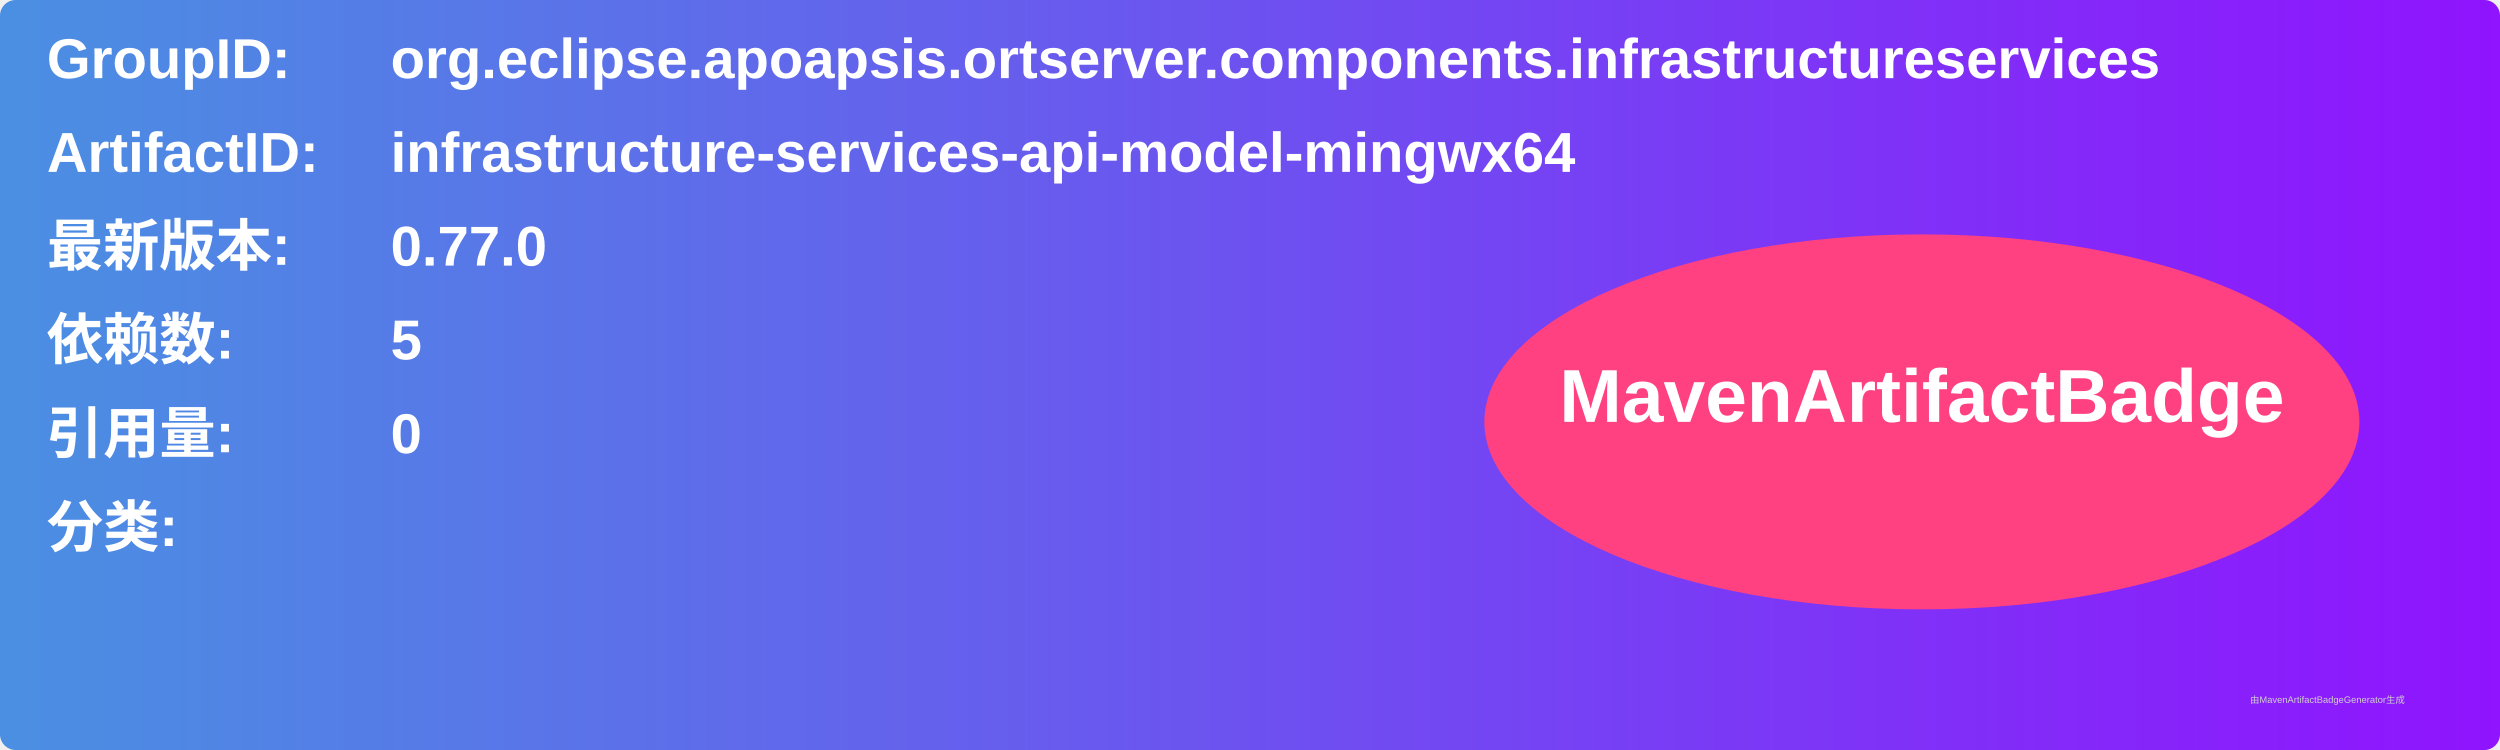
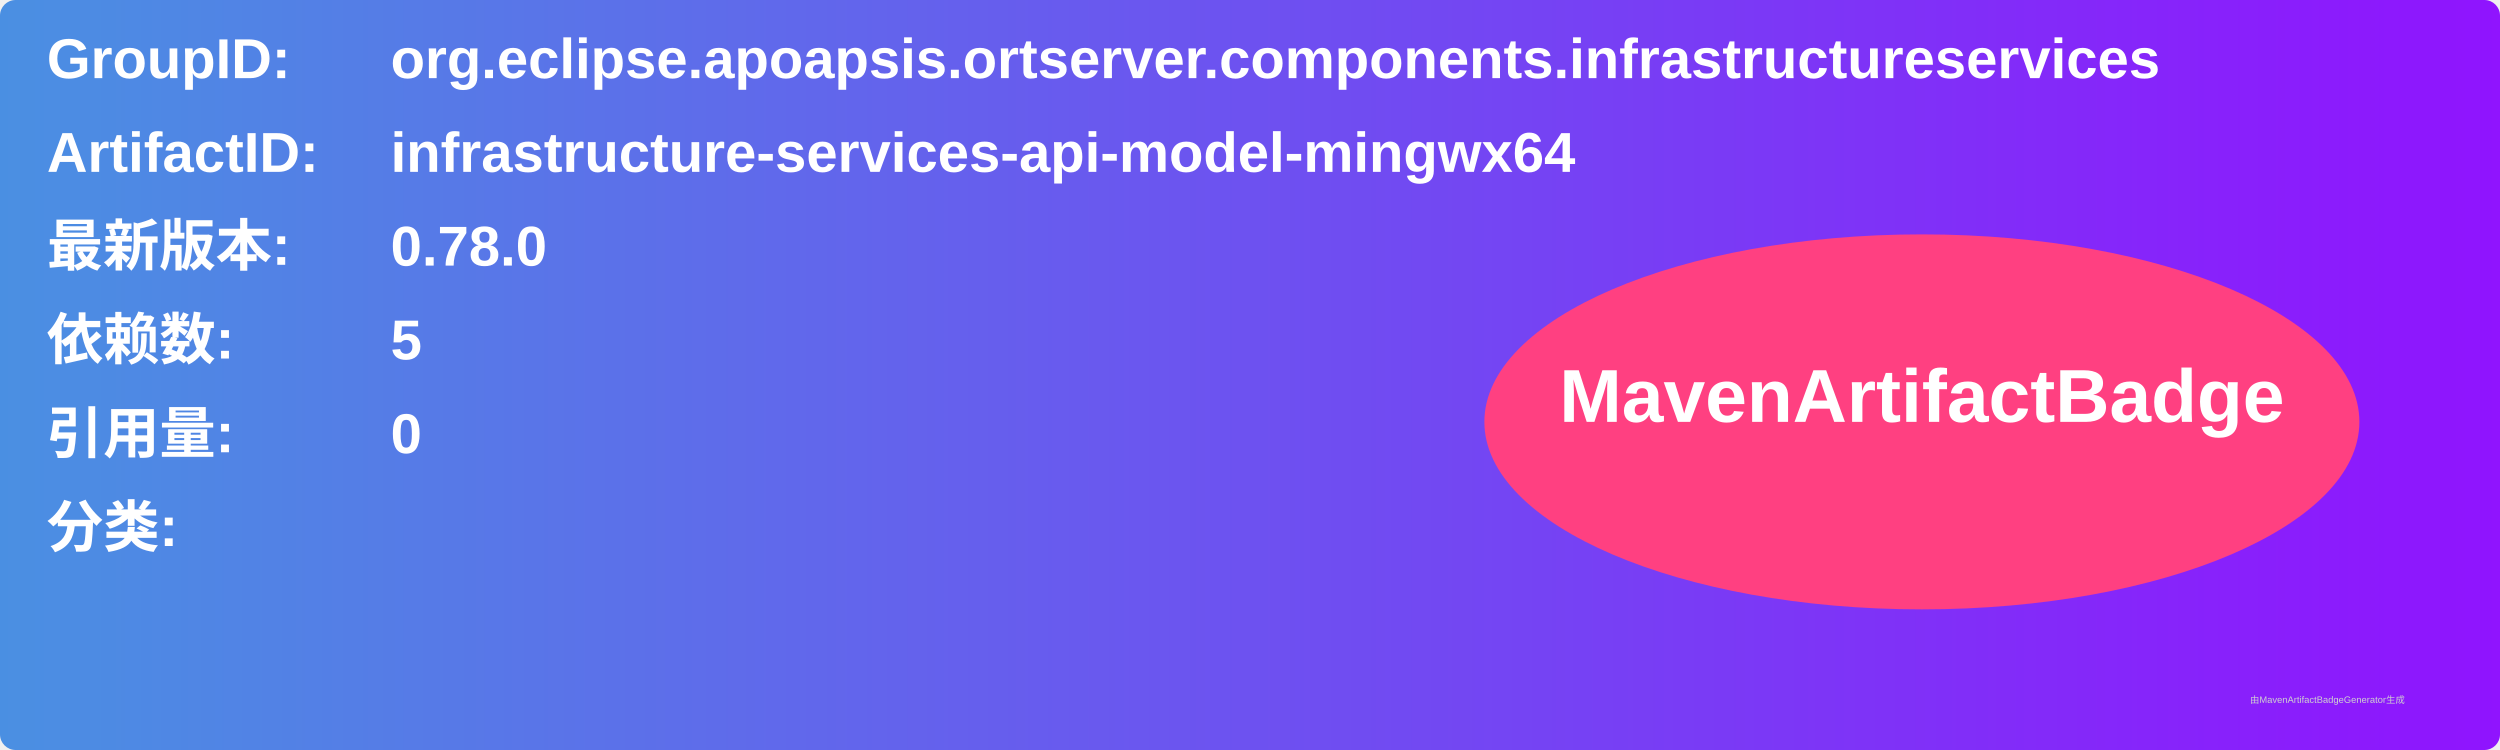
<svg xmlns="http://www.w3.org/2000/svg" width="800" height="240" viewBox="0 0 800 240">
  <linearGradient id="grad" x1="0%" y1="0%" x2="100%" y2="0%">
    <stop offset="0%" stop-color="#4a90e2" />
    <stop offset="100%" stop-color="#9013fe" />
  </linearGradient>
  <rect width="100%" height="100%" rx="5" ry="5" fill="url(#grad)" />
  <g transform="translate(15, 15)">
    <text x="0" y="10" font-family="Arial" font-size="18" fill="white" font-weight="bold" width="260">GroupID:</text>
    <text x="110" y="10" font-family="Arial" font-size="18" fill="white" font-weight="bold" width="460">org.eclipse.apoapsis.ortserver.components.infrastructureservices</text>
    <text x="0" y="40" font-family="Arial" font-size="18" fill="white" font-weight="bold" width="260">ArtifactID:</text>
    <text x="110" y="40" font-family="Arial" font-size="18" fill="white" font-weight="bold" width="460">infrastructure-services-api-model-mingwx64</text>
    <text x="0" y="70" font-family="Arial" font-size="18" fill="white" font-weight="bold">最新版本:</text>
    <text x="110" y="70" font-family="Arial" font-size="18" fill="white" font-weight="bold">
-       <tspan font-weight="bold">0.77.0</tspan>
+       <tspan font-weight="bold">0.78.0</tspan>
    </text>
    <text x="0" y="100" font-family="Arial" font-size="18" fill="white" font-weight="bold">依赖数: </text>
    <text x="110" y="100" font-family="Arial" font-size="18" fill="white">
      <tspan font-weight="bold">5</tspan>
    </text>
    <text x="0" y="130" font-family="Arial" font-size="18" fill="white" font-weight="bold">引用量: </text>
    <text x="110" y="130" font-family="Arial" font-size="18" fill="white">
      <tspan font-weight="bold">0</tspan>
    </text>
    <text x="0" y="160" font-family="Arial" font-size="18" fill="white" font-weight="bold">分类:</text>
    <text x="10" y="190" font-family="Arial" font-size="10" fill="white">
      <tspan font-weight="bold" />
    </text>
    <ellipse cx="600" cy="120" rx="140" ry="60" fill="#ff4081" />
    <text x="600" y="120" text-anchor="middle" font-family="Arial" font-size="24" fill="white" font-weight="bold">MavenArtifactBadge</text>
  </g>
  <text x="720" y="225" font-family="Arial" font-size="3" fill="#d0d0d0">由MavenArtifactBadgeGenerator生成</text>
</svg>
